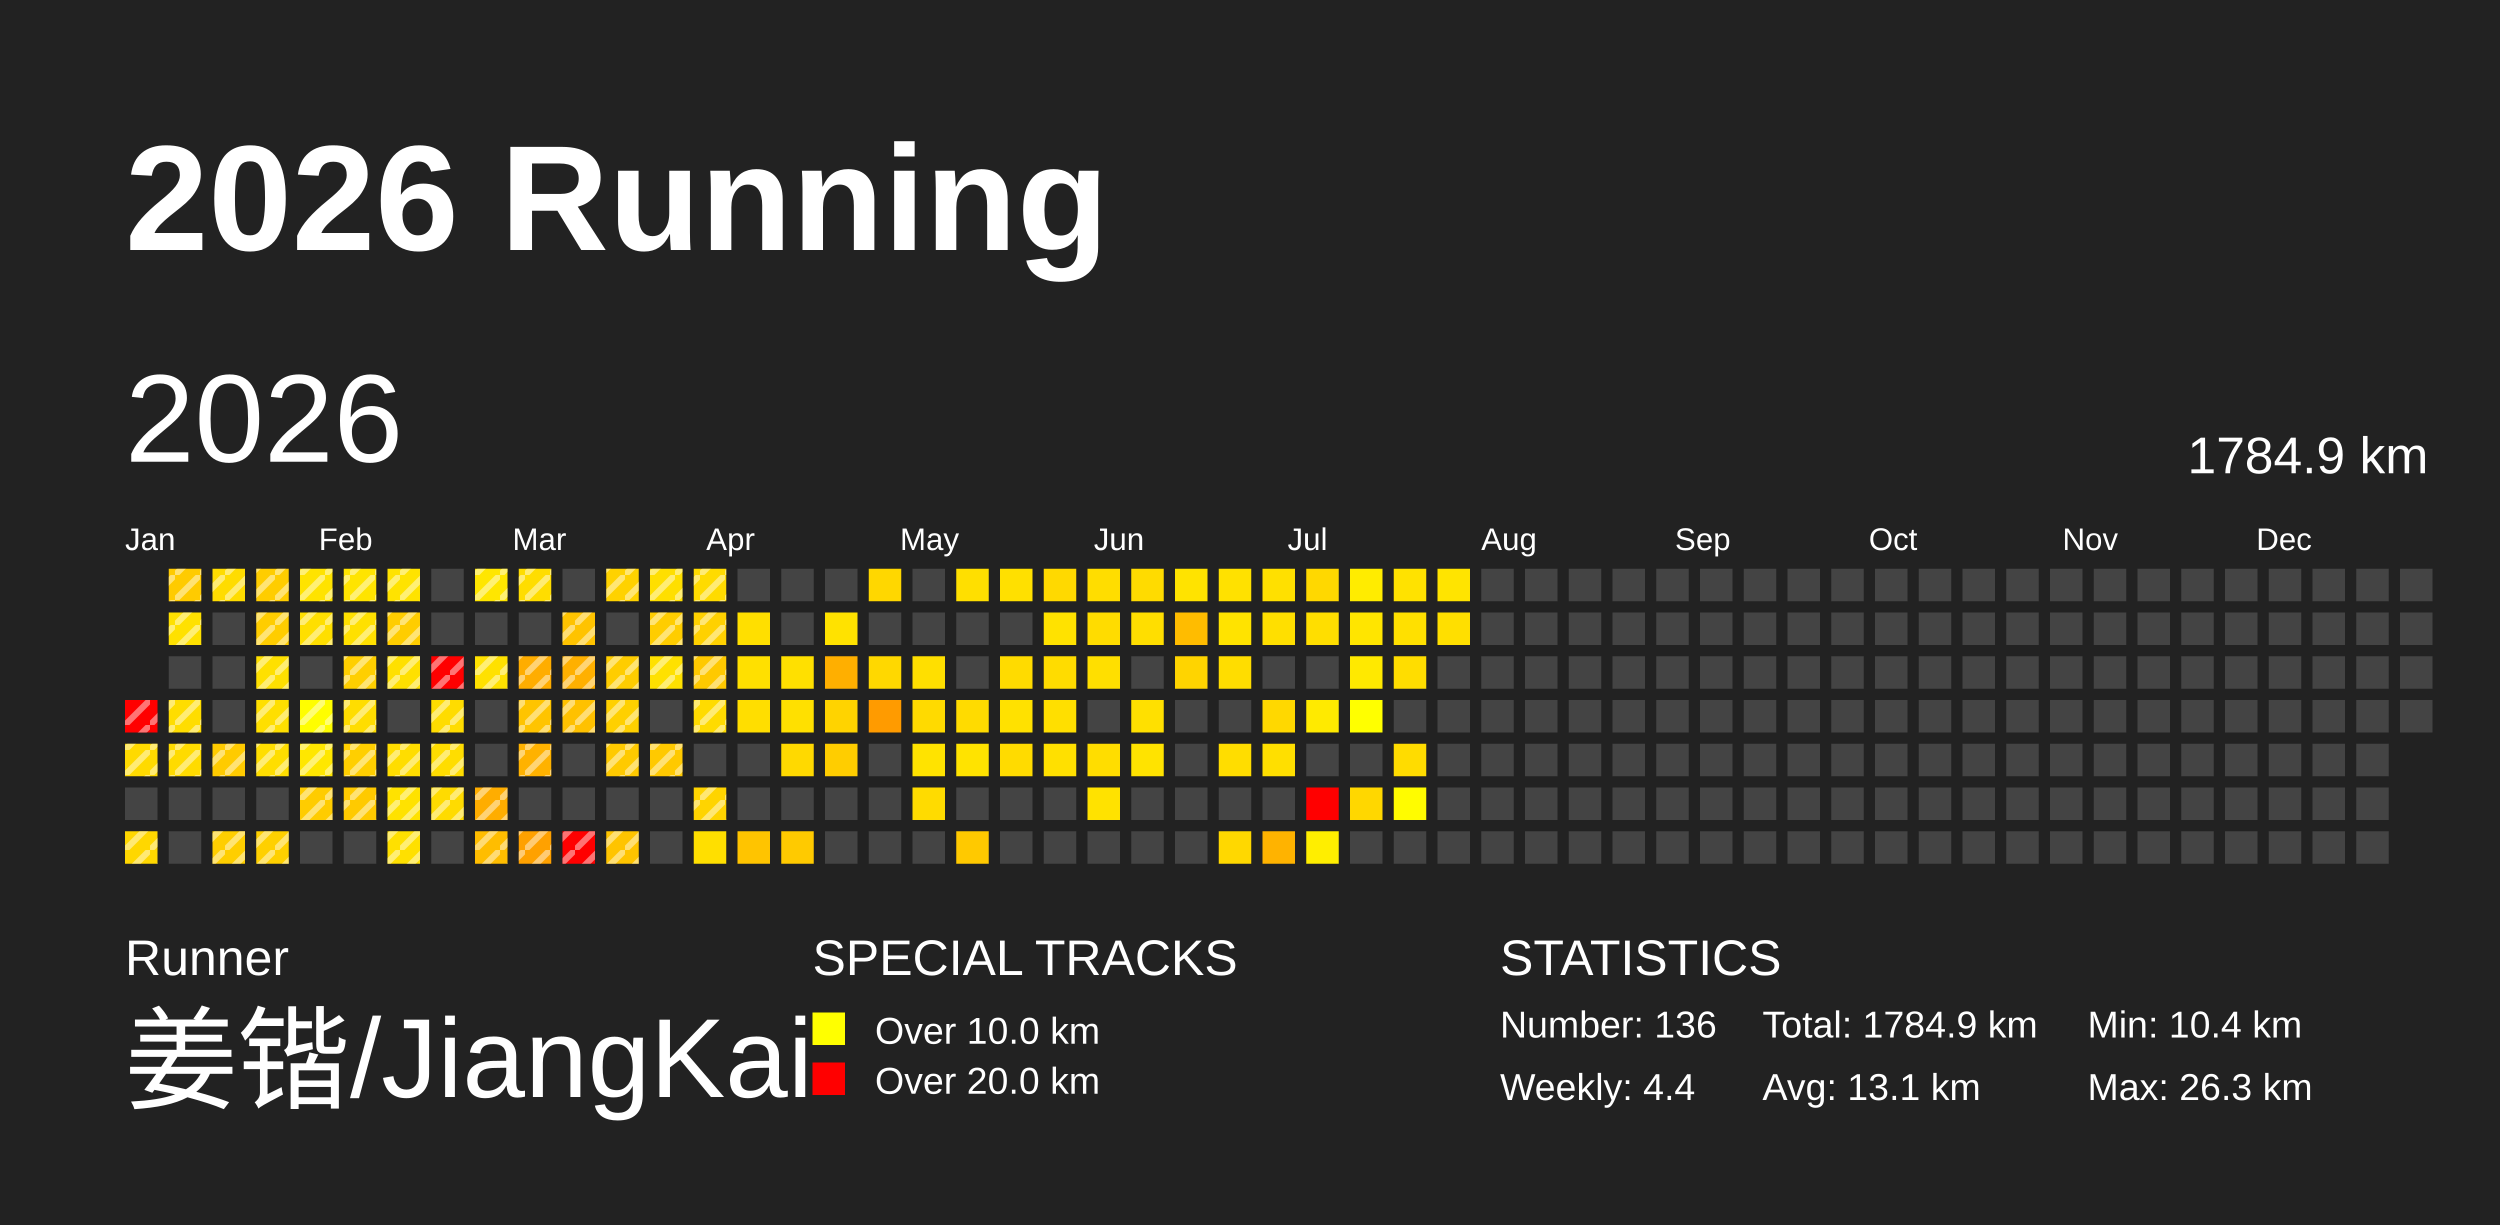
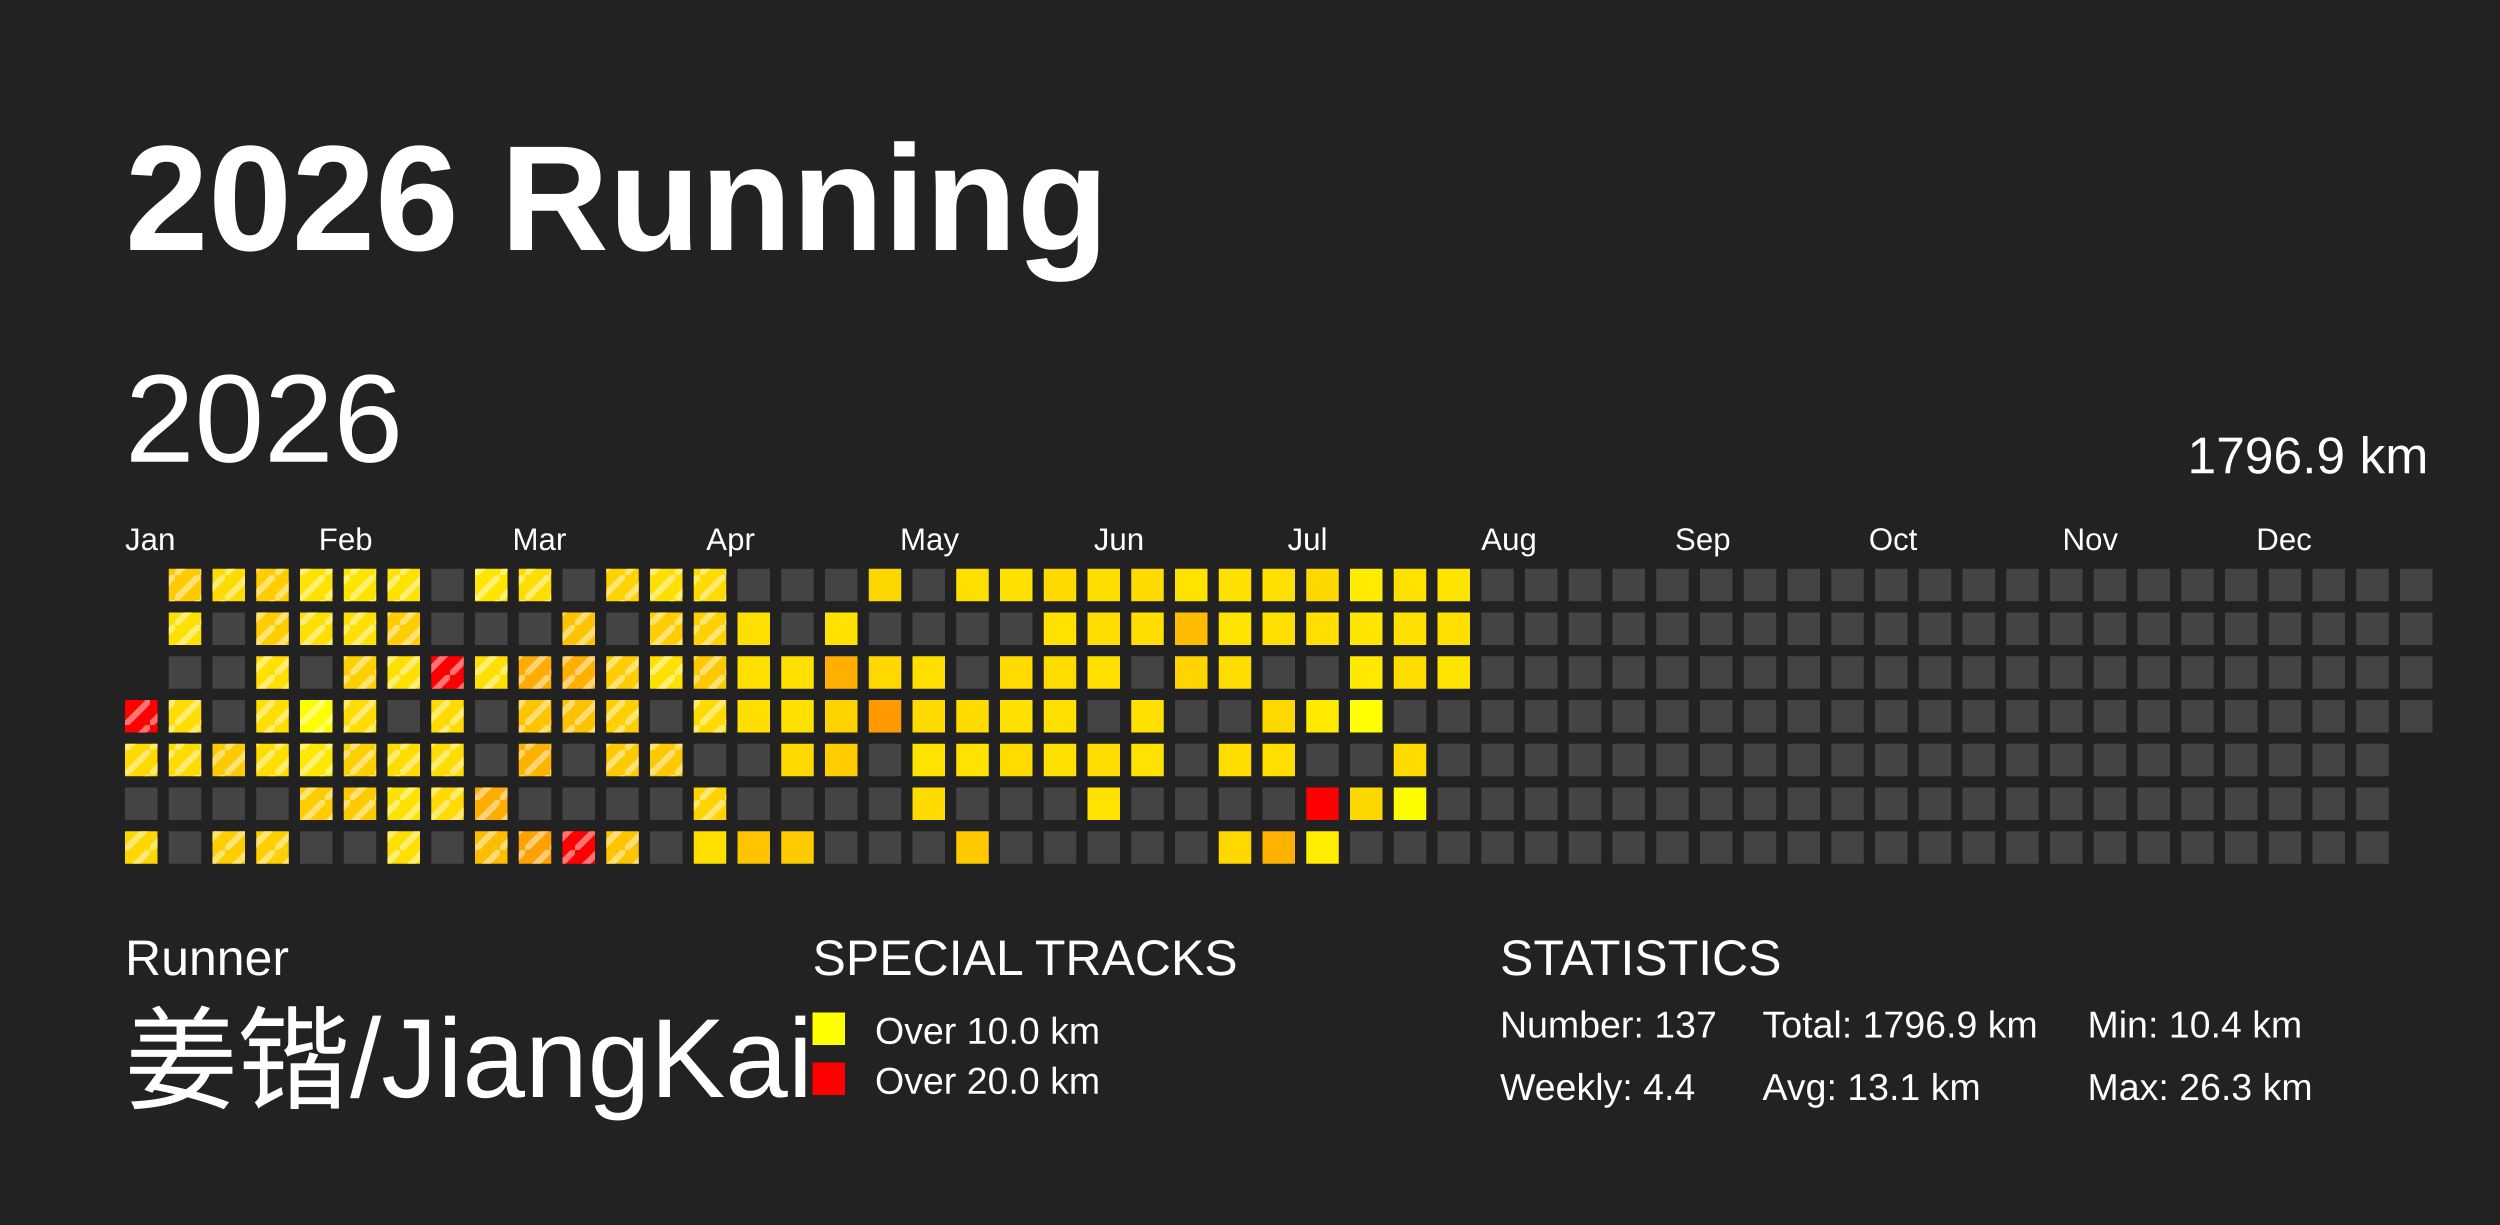
<svg xmlns="http://www.w3.org/2000/svg" baseProfile="full" height="98mm" version="1.1" viewBox="0,0,200,98" width="200mm">
  <defs>
    <pattern height="2" id="indoor-stripe" patternUnits="userSpaceOnUse" width="2">
      <line stroke="white" stroke-opacity="0.45" stroke-width="0.5" x1="0" x2="2" y1="2" y2="0" />
    </pattern>
  </defs>
  <rect fill="#222222" height="98" width="200" x="0" y="0" />
  <text fill="#FFFFFF" style="font-size:12px; font-family:Arial; font-weight:bold;" x="10" y="20">2026 Running</text>
  <text fill="#FFFFFF" style="font-size:4px; font-family:Arial" x="10" y="78">Runner</text>
  <text fill="#FFFFFF" style="font-size:9px; font-family:Arial" x="10" y="88">姜锴/JiangKai</text>
  <text fill="#FFFFFF" style="font-size:4px; font-family:Arial" x="65" y="78">SPECIAL TRACKS</text>
  <rect fill="yellow" height="2.6" width="2.6" x="65" y="81" />
  <text fill="#FFFFFF" style="font-size:3px; font-family:Arial" x="70" y="83.5">Over 10.0 km</text>
  <rect fill="red" height="2.6" width="2.6" x="65" y="85" />
  <text fill="#FFFFFF" style="font-size:3px; font-family:Arial" x="70" y="87.5">Over 20.0 km</text>
  <text fill="#FFFFFF" style="font-size:4px; font-family:Arial" x="120" y="78">STATISTICS</text>
-   <text fill="#FFFFFF" style="font-size:3px; font-family:Arial" x="120" y="83">Number: 136</text>
+   <text fill="#FFFFFF" style="font-size:3px; font-family:Arial" x="120" y="83">Number: 137</text>
  <text fill="#FFFFFF" style="font-size:3px; font-family:Arial" x="120" y="88">Weekly: 4.4</text>
-   <text fill="#FFFFFF" style="font-size:3px; font-family:Arial" x="141" y="83">Total: 1784.9 km</text>
+   <text fill="#FFFFFF" style="font-size:3px; font-family:Arial" x="141" y="83">Total: 1796.9 km</text>
  <text fill="#FFFFFF" style="font-size:3px; font-family:Arial" x="141" y="88">Avg: 13.1 km</text>
  <text fill="#FFFFFF" style="font-size:3px; font-family:Arial" x="167" y="83">Min: 10.4 km</text>
  <text fill="#FFFFFF" style="font-size:3px; font-family:Arial" x="167" y="88">Max: 26.3 km</text>
  <text dominant-baseline="hanging" fill="#FFFFFF" style="font-size:10.0px; font-family:Arial;" x="10" y="30">2026</text>
-   <text dominant-baseline="hanging" fill="#FFFFFF" style="font-size:4.125px; font-family:Arial;" x="175" y="35">1784.9 km</text>
+   <text dominant-baseline="hanging" fill="#FFFFFF" style="font-size:4.125px; font-family:Arial;" x="175" y="35">1796.9 km</text>
  <text fill="#FFFFFF" style="font-size:2.5px; font-family:Arial" x="10.0" y="44">Jan</text>
  <text fill="#FFFFFF" style="font-size:2.5px; font-family:Arial" x="25.5" y="44">Feb</text>
  <text fill="#FFFFFF" style="font-size:2.5px; font-family:Arial" x="41.0" y="44">Mar</text>
  <text fill="#FFFFFF" style="font-size:2.5px; font-family:Arial" x="56.5" y="44">Apr</text>
  <text fill="#FFFFFF" style="font-size:2.5px; font-family:Arial" x="72.0" y="44">May</text>
  <text fill="#FFFFFF" style="font-size:2.5px; font-family:Arial" x="87.5" y="44">Jun</text>
  <text fill="#FFFFFF" style="font-size:2.5px; font-family:Arial" x="103.0" y="44">Jul</text>
  <text fill="#FFFFFF" style="font-size:2.5px; font-family:Arial" x="118.5" y="44">Aug</text>
  <text fill="#FFFFFF" style="font-size:2.5px; font-family:Arial" x="134.0" y="44">Sep</text>
  <text fill="#FFFFFF" style="font-size:2.5px; font-family:Arial" x="149.5" y="44">Oct</text>
  <text fill="#FFFFFF" style="font-size:2.5px; font-family:Arial" x="165.0" y="44">Nov</text>
  <text fill="#FFFFFF" style="font-size:2.5px; font-family:Arial" x="180.5" y="44">Dec</text>
  <rect fill="red" height="2.6" width="2.6" x="10.0" y="56.0" />
  <rect fill="url(#indoor-stripe)" height="2.6" style="pointer-events: none;" width="2.6" x="10.0" y="56.0" />
  <rect fill="#ffda00" height="2.6" width="2.6" x="10.0" y="59.5" />
  <rect fill="url(#indoor-stripe)" height="2.6" style="pointer-events: none;" width="2.6" x="10.0" y="59.5" />
  <rect fill="#444444" height="2.6" width="2.6" x="10.0" y="63.0" />
  <rect fill="#ffd700" height="2.6" width="2.6" x="10.0" y="66.5" />
  <rect fill="url(#indoor-stripe)" height="2.6" style="pointer-events: none;" width="2.6" x="10.0" y="66.5" />
  <rect fill="#ffcb00" height="2.6" width="2.6" x="13.5" y="45.5" />
  <rect fill="url(#indoor-stripe)" height="2.6" style="pointer-events: none;" width="2.6" x="13.5" y="45.5" />
  <rect fill="#ffe100" height="2.6" width="2.6" x="13.5" y="49.0" />
  <rect fill="url(#indoor-stripe)" height="2.6" style="pointer-events: none;" width="2.6" x="13.5" y="49.0" />
  <rect fill="#444444" height="2.6" width="2.6" x="13.5" y="52.5" />
  <rect fill="#ffdd00" height="2.6" width="2.6" x="13.5" y="56.0" />
  <rect fill="url(#indoor-stripe)" height="2.6" style="pointer-events: none;" width="2.6" x="13.5" y="56.0" />
  <rect fill="#ffdb00" height="2.6" width="2.6" x="13.5" y="59.5" />
  <rect fill="url(#indoor-stripe)" height="2.6" style="pointer-events: none;" width="2.6" x="13.5" y="59.5" />
  <rect fill="#444444" height="2.6" width="2.6" x="13.5" y="63.0" />
  <rect fill="#444444" height="2.6" width="2.6" x="13.5" y="66.5" />
  <rect fill="#ffdc00" height="2.6" width="2.6" x="17.0" y="45.5" />
  <rect fill="url(#indoor-stripe)" height="2.6" style="pointer-events: none;" width="2.6" x="17.0" y="45.5" />
  <rect fill="#444444" height="2.6" width="2.6" x="17.0" y="49.0" />
  <rect fill="#444444" height="2.6" width="2.6" x="17.0" y="52.5" />
  <rect fill="#444444" height="2.6" width="2.6" x="17.0" y="56.0" />
  <rect fill="#ffcb00" height="2.6" width="2.6" x="17.0" y="59.5" />
  <rect fill="url(#indoor-stripe)" height="2.6" style="pointer-events: none;" width="2.6" x="17.0" y="59.5" />
  <rect fill="#444444" height="2.6" width="2.6" x="17.0" y="63.0" />
  <rect fill="#ffce00" height="2.6" width="2.6" x="17.0" y="66.5" />
  <rect fill="url(#indoor-stripe)" height="2.6" style="pointer-events: none;" width="2.6" x="17.0" y="66.5" />
  <rect fill="#ffcd00" height="2.6" width="2.6" x="20.5" y="45.5" />
  <rect fill="url(#indoor-stripe)" height="2.6" style="pointer-events: none;" width="2.6" x="20.5" y="45.5" />
  <rect fill="#ffcd00" height="2.6" width="2.6" x="20.5" y="49.0" />
  <rect fill="url(#indoor-stripe)" height="2.6" style="pointer-events: none;" width="2.6" x="20.5" y="49.0" />
  <rect fill="#ffe000" height="2.6" width="2.6" x="20.5" y="52.5" />
  <rect fill="url(#indoor-stripe)" height="2.6" style="pointer-events: none;" width="2.6" x="20.5" y="52.5" />
  <rect fill="#ffdf00" height="2.6" width="2.6" x="20.5" y="56.0" />
  <rect fill="url(#indoor-stripe)" height="2.6" style="pointer-events: none;" width="2.6" x="20.5" y="56.0" />
  <rect fill="#ffde00" height="2.6" width="2.6" x="20.5" y="59.5" />
  <rect fill="url(#indoor-stripe)" height="2.6" style="pointer-events: none;" width="2.6" x="20.5" y="59.5" />
  <rect fill="#444444" height="2.6" width="2.6" x="20.5" y="63.0" />
  <rect fill="#ffd000" height="2.6" width="2.6" x="20.5" y="66.5" />
  <rect fill="url(#indoor-stripe)" height="2.6" style="pointer-events: none;" width="2.6" x="20.5" y="66.5" />
  <rect fill="#ffe300" height="2.6" width="2.6" x="24.0" y="45.5" />
  <rect fill="url(#indoor-stripe)" height="2.6" style="pointer-events: none;" width="2.6" x="24.0" y="45.5" />
  <rect fill="#ffdf00" height="2.6" width="2.6" x="24.0" y="49.0" />
  <rect fill="url(#indoor-stripe)" height="2.6" style="pointer-events: none;" width="2.6" x="24.0" y="49.0" />
  <rect fill="#444444" height="2.6" width="2.6" x="24.0" y="52.5" />
  <rect fill="#fffe00" height="2.6" width="2.6" x="24.0" y="56.0" />
  <rect fill="url(#indoor-stripe)" height="2.6" style="pointer-events: none;" width="2.6" x="24.0" y="56.0" />
  <rect fill="#ffe700" height="2.6" width="2.6" x="24.0" y="59.5" />
  <rect fill="url(#indoor-stripe)" height="2.6" style="pointer-events: none;" width="2.6" x="24.0" y="59.5" />
  <rect fill="#ffcc00" height="2.6" width="2.6" x="24.0" y="63.0" />
  <rect fill="url(#indoor-stripe)" height="2.6" style="pointer-events: none;" width="2.6" x="24.0" y="63.0" />
  <rect fill="#444444" height="2.6" width="2.6" x="24.0" y="66.5" />
  <rect fill="#ffe400" height="2.6" width="2.6" x="27.5" y="45.5" />
  <rect fill="url(#indoor-stripe)" height="2.6" style="pointer-events: none;" width="2.6" x="27.5" y="45.5" />
  <rect fill="#ffe000" height="2.6" width="2.6" x="27.5" y="49.0" />
  <rect fill="url(#indoor-stripe)" height="2.6" style="pointer-events: none;" width="2.6" x="27.5" y="49.0" />
  <rect fill="#ffcf00" height="2.6" width="2.6" x="27.5" y="52.5" />
  <rect fill="url(#indoor-stripe)" height="2.6" style="pointer-events: none;" width="2.6" x="27.5" y="52.5" />
  <rect fill="#ffdd00" height="2.6" width="2.6" x="27.5" y="56.0" />
  <rect fill="url(#indoor-stripe)" height="2.6" style="pointer-events: none;" width="2.6" x="27.5" y="56.0" />
  <rect fill="#ffcf00" height="2.6" width="2.6" x="27.5" y="59.5" />
  <rect fill="url(#indoor-stripe)" height="2.6" style="pointer-events: none;" width="2.6" x="27.5" y="59.5" />
  <rect fill="#ffca00" height="2.6" width="2.6" x="27.5" y="63.0" />
  <rect fill="url(#indoor-stripe)" height="2.6" style="pointer-events: none;" width="2.6" x="27.5" y="63.0" />
  <rect fill="#444444" height="2.6" width="2.6" x="27.5" y="66.5" />
  <rect fill="#ffe300" height="2.6" width="2.6" x="31.0" y="45.5" />
  <rect fill="url(#indoor-stripe)" height="2.6" style="pointer-events: none;" width="2.6" x="31.0" y="45.5" />
  <rect fill="#ffcd00" height="2.6" width="2.6" x="31.0" y="49.0" />
  <rect fill="url(#indoor-stripe)" height="2.6" style="pointer-events: none;" width="2.6" x="31.0" y="49.0" />
  <rect fill="#ffe000" height="2.6" width="2.6" x="31.0" y="52.5" />
  <rect fill="url(#indoor-stripe)" height="2.6" style="pointer-events: none;" width="2.6" x="31.0" y="52.5" />
  <rect fill="#444444" height="2.6" width="2.6" x="31.0" y="56.0" />
  <rect fill="#ffdd00" height="2.6" width="2.6" x="31.0" y="59.5" />
  <rect fill="url(#indoor-stripe)" height="2.6" style="pointer-events: none;" width="2.6" x="31.0" y="59.5" />
  <rect fill="#ffe200" height="2.6" width="2.6" x="31.0" y="63.0" />
  <rect fill="url(#indoor-stripe)" height="2.6" style="pointer-events: none;" width="2.6" x="31.0" y="63.0" />
  <rect fill="#ffe000" height="2.6" width="2.6" x="31.0" y="66.5" />
  <rect fill="url(#indoor-stripe)" height="2.6" style="pointer-events: none;" width="2.6" x="31.0" y="66.5" />
  <rect fill="#444444" height="2.6" width="2.6" x="34.5" y="45.5" />
  <rect fill="#444444" height="2.6" width="2.6" x="34.5" y="49.0" />
  <rect fill="red" height="2.6" width="2.6" x="34.5" y="52.5" />
  <rect fill="url(#indoor-stripe)" height="2.6" style="pointer-events: none;" width="2.6" x="34.5" y="52.5" />
  <rect fill="#ffdc00" height="2.6" width="2.6" x="34.5" y="56.0" />
  <rect fill="url(#indoor-stripe)" height="2.6" style="pointer-events: none;" width="2.6" x="34.5" y="56.0" />
  <rect fill="#ffdd00" height="2.6" width="2.6" x="34.5" y="59.5" />
  <rect fill="url(#indoor-stripe)" height="2.6" style="pointer-events: none;" width="2.6" x="34.5" y="59.5" />
  <rect fill="#ffdb00" height="2.6" width="2.6" x="34.5" y="63.0" />
  <rect fill="url(#indoor-stripe)" height="2.6" style="pointer-events: none;" width="2.6" x="34.5" y="63.0" />
  <rect fill="#444444" height="2.6" width="2.6" x="34.5" y="66.5" />
  <rect fill="#ffe600" height="2.6" width="2.6" x="38.0" y="45.5" />
  <rect fill="url(#indoor-stripe)" height="2.6" style="pointer-events: none;" width="2.6" x="38.0" y="45.5" />
  <rect fill="#444444" height="2.6" width="2.6" x="38.0" y="49.0" />
  <rect fill="#ffe100" height="2.6" width="2.6" x="38.0" y="52.5" />
  <rect fill="url(#indoor-stripe)" height="2.6" style="pointer-events: none;" width="2.6" x="38.0" y="52.5" />
  <rect fill="#444444" height="2.6" width="2.6" x="38.0" y="56.0" />
  <rect fill="#444444" height="2.6" width="2.6" x="38.0" y="59.5" />
  <rect fill="#ffad00" height="2.6" width="2.6" x="38.0" y="63.0" />
  <rect fill="url(#indoor-stripe)" height="2.6" style="pointer-events: none;" width="2.6" x="38.0" y="63.0" />
  <rect fill="#ffbd00" height="2.6" width="2.6" x="38.0" y="66.5" />
  <rect fill="url(#indoor-stripe)" height="2.6" style="pointer-events: none;" width="2.6" x="38.0" y="66.5" />
  <rect fill="#ffdd00" height="2.6" width="2.6" x="41.5" y="45.5" />
  <rect fill="url(#indoor-stripe)" height="2.6" style="pointer-events: none;" width="2.6" x="41.5" y="45.5" />
  <rect fill="#444444" height="2.6" width="2.6" x="41.5" y="49.0" />
  <rect fill="#ffad00" height="2.6" width="2.6" x="41.5" y="52.5" />
  <rect fill="url(#indoor-stripe)" height="2.6" style="pointer-events: none;" width="2.6" x="41.5" y="52.5" />
  <rect fill="#ffc400" height="2.6" width="2.6" x="41.5" y="56.0" />
  <rect fill="url(#indoor-stripe)" height="2.6" style="pointer-events: none;" width="2.6" x="41.5" y="56.0" />
  <rect fill="#ffb200" height="2.6" width="2.6" x="41.5" y="59.5" />
  <rect fill="url(#indoor-stripe)" height="2.6" style="pointer-events: none;" width="2.6" x="41.5" y="59.5" />
  <rect fill="#444444" height="2.6" width="2.6" x="41.5" y="63.0" />
  <rect fill="#ffa100" height="2.6" width="2.6" x="41.5" y="66.5" />
  <rect fill="url(#indoor-stripe)" height="2.6" style="pointer-events: none;" width="2.6" x="41.5" y="66.5" />
  <rect fill="#444444" height="2.6" width="2.6" x="45.0" y="45.5" />
  <rect fill="#ffc300" height="2.6" width="2.6" x="45.0" y="49.0" />
  <rect fill="url(#indoor-stripe)" height="2.6" style="pointer-events: none;" width="2.6" x="45.0" y="49.0" />
  <rect fill="#ffb000" height="2.6" width="2.6" x="45.0" y="52.5" />
  <rect fill="url(#indoor-stripe)" height="2.6" style="pointer-events: none;" width="2.6" x="45.0" y="52.5" />
  <rect fill="#ffc100" height="2.6" width="2.6" x="45.0" y="56.0" />
  <rect fill="url(#indoor-stripe)" height="2.6" style="pointer-events: none;" width="2.6" x="45.0" y="56.0" />
  <rect fill="#444444" height="2.6" width="2.6" x="45.0" y="59.5" />
  <rect fill="#444444" height="2.6" width="2.6" x="45.0" y="63.0" />
  <rect fill="red" height="2.6" width="2.6" x="45.0" y="66.5" />
  <rect fill="url(#indoor-stripe)" height="2.6" style="pointer-events: none;" width="2.6" x="45.0" y="66.5" />
  <rect fill="#ffd200" height="2.6" width="2.6" x="48.5" y="45.5" />
  <rect fill="url(#indoor-stripe)" height="2.6" style="pointer-events: none;" width="2.6" x="48.5" y="45.5" />
  <rect fill="#444444" height="2.6" width="2.6" x="48.5" y="49.0" />
  <rect fill="#ffcd00" height="2.6" width="2.6" x="48.5" y="52.5" />
  <rect fill="url(#indoor-stripe)" height="2.6" style="pointer-events: none;" width="2.6" x="48.5" y="52.5" />
  <rect fill="#ffd000" height="2.6" width="2.6" x="48.5" y="56.0" />
  <rect fill="url(#indoor-stripe)" height="2.6" style="pointer-events: none;" width="2.6" x="48.5" y="56.0" />
  <rect fill="#ffca00" height="2.6" width="2.6" x="48.5" y="59.5" />
  <rect fill="url(#indoor-stripe)" height="2.6" style="pointer-events: none;" width="2.6" x="48.5" y="59.5" />
  <rect fill="#444444" height="2.6" width="2.6" x="48.5" y="63.0" />
  <rect fill="#ffc400" height="2.6" width="2.6" x="48.5" y="66.5" />
  <rect fill="url(#indoor-stripe)" height="2.6" style="pointer-events: none;" width="2.6" x="48.5" y="66.5" />
  <rect fill="#ffdf00" height="2.6" width="2.6" x="52.0" y="45.5" />
  <rect fill="url(#indoor-stripe)" height="2.6" style="pointer-events: none;" width="2.6" x="52.0" y="45.5" />
  <rect fill="#ffcd00" height="2.6" width="2.6" x="52.0" y="49.0" />
  <rect fill="url(#indoor-stripe)" height="2.6" style="pointer-events: none;" width="2.6" x="52.0" y="49.0" />
  <rect fill="#ffe100" height="2.6" width="2.6" x="52.0" y="52.5" />
  <rect fill="url(#indoor-stripe)" height="2.6" style="pointer-events: none;" width="2.6" x="52.0" y="52.5" />
  <rect fill="#444444" height="2.6" width="2.6" x="52.0" y="56.0" />
  <rect fill="#ffc900" height="2.6" width="2.6" x="52.0" y="59.5" />
  <rect fill="url(#indoor-stripe)" height="2.6" style="pointer-events: none;" width="2.6" x="52.0" y="59.5" />
  <rect fill="#444444" height="2.6" width="2.6" x="52.0" y="63.0" />
  <rect fill="#444444" height="2.6" width="2.6" x="52.0" y="66.5" />
  <rect fill="#ffdb00" height="2.6" width="2.6" x="55.5" y="45.5" />
  <rect fill="url(#indoor-stripe)" height="2.6" style="pointer-events: none;" width="2.6" x="55.5" y="45.5" />
  <rect fill="#ffd100" height="2.6" width="2.6" x="55.5" y="49.0" />
  <rect fill="url(#indoor-stripe)" height="2.6" style="pointer-events: none;" width="2.6" x="55.5" y="49.0" />
  <rect fill="#ffc900" height="2.6" width="2.6" x="55.5" y="52.5" />
  <rect fill="url(#indoor-stripe)" height="2.6" style="pointer-events: none;" width="2.6" x="55.5" y="52.5" />
  <rect fill="#ffdb00" height="2.6" width="2.6" x="55.5" y="56.0" />
  <rect fill="url(#indoor-stripe)" height="2.6" style="pointer-events: none;" width="2.6" x="55.5" y="56.0" />
  <rect fill="#444444" height="2.6" width="2.6" x="55.5" y="59.5" />
  <rect fill="#ffd400" height="2.6" width="2.6" x="55.5" y="63.0" />
  <rect fill="url(#indoor-stripe)" height="2.6" style="pointer-events: none;" width="2.6" x="55.5" y="63.0" />
  <rect fill="#ffdf00" height="2.6" width="2.6" x="55.5" y="66.5" />
  <rect fill="#444444" height="2.6" width="2.6" x="59.0" y="45.5" />
  <rect fill="#ffdf00" height="2.6" width="2.6" x="59.0" y="49.0" />
  <rect fill="#ffe000" height="2.6" width="2.6" x="59.0" y="52.5" />
  <rect fill="#ffde00" height="2.6" width="2.6" x="59.0" y="56.0" />
  <rect fill="#444444" height="2.6" width="2.6" x="59.0" y="59.5" />
  <rect fill="#444444" height="2.6" width="2.6" x="59.0" y="63.0" />
  <rect fill="#ffc400" height="2.6" width="2.6" x="59.0" y="66.5" />
  <rect fill="#444444" height="2.6" width="2.6" x="62.5" y="45.5" />
  <rect fill="#444444" height="2.6" width="2.6" x="62.5" y="49.0" />
  <rect fill="#ffe000" height="2.6" width="2.6" x="62.5" y="52.5" />
  <rect fill="#ffe000" height="2.6" width="2.6" x="62.5" y="56.0" />
  <rect fill="#ffd900" height="2.6" width="2.6" x="62.5" y="59.5" />
  <rect fill="#444444" height="2.6" width="2.6" x="62.5" y="63.0" />
  <rect fill="#ffca00" height="2.6" width="2.6" x="62.5" y="66.5" />
  <rect fill="#444444" height="2.6" width="2.6" x="66.0" y="45.5" />
  <rect fill="#ffe200" height="2.6" width="2.6" x="66.0" y="49.0" />
  <rect fill="#ffaf00" height="2.6" width="2.6" x="66.0" y="52.5" />
  <rect fill="#ffd300" height="2.6" width="2.6" x="66.0" y="56.0" />
  <rect fill="#ffcd00" height="2.6" width="2.6" x="66.0" y="59.5" />
  <rect fill="#444444" height="2.6" width="2.6" x="66.0" y="63.0" />
  <rect fill="#444444" height="2.6" width="2.6" x="66.0" y="66.5" />
  <rect fill="#ffd700" height="2.6" width="2.6" x="69.5" y="45.5" />
  <rect fill="#444444" height="2.6" width="2.6" x="69.5" y="49.0" />
  <rect fill="#ffd800" height="2.6" width="2.6" x="69.5" y="52.5" />
  <rect fill="#ff9b00" height="2.6" width="2.6" x="69.5" y="56.0" />
  <rect fill="#444444" height="2.6" width="2.6" x="69.5" y="59.5" />
  <rect fill="#444444" height="2.6" width="2.6" x="69.5" y="63.0" />
  <rect fill="#444444" height="2.6" width="2.6" x="69.5" y="66.5" />
  <rect fill="#444444" height="2.6" width="2.6" x="73.0" y="45.5" />
  <rect fill="#444444" height="2.6" width="2.6" x="73.0" y="49.0" />
  <rect fill="#ffdf00" height="2.6" width="2.6" x="73.0" y="52.5" />
  <rect fill="#ffda00" height="2.6" width="2.6" x="73.0" y="56.0" />
  <rect fill="#ffe300" height="2.6" width="2.6" x="73.0" y="59.5" />
  <rect fill="#ffdb00" height="2.6" width="2.6" x="73.0" y="63.0" />
  <rect fill="#444444" height="2.6" width="2.6" x="73.0" y="66.5" />
  <rect fill="#ffdf00" height="2.6" width="2.6" x="76.5" y="45.5" />
  <rect fill="#444444" height="2.6" width="2.6" x="76.5" y="49.0" />
  <rect fill="#444444" height="2.6" width="2.6" x="76.5" y="52.5" />
  <rect fill="#ffdb00" height="2.6" width="2.6" x="76.5" y="56.0" />
  <rect fill="#ffe300" height="2.6" width="2.6" x="76.5" y="59.5" />
  <rect fill="#444444" height="2.6" width="2.6" x="76.5" y="63.0" />
  <rect fill="#ffc900" height="2.6" width="2.6" x="76.5" y="66.5" />
  <rect fill="#ffe000" height="2.6" width="2.6" x="80.0" y="45.5" />
  <rect fill="#444444" height="2.6" width="2.6" x="80.0" y="49.0" />
  <rect fill="#ffdb00" height="2.6" width="2.6" x="80.0" y="52.5" />
  <rect fill="#ffe100" height="2.6" width="2.6" x="80.0" y="56.0" />
  <rect fill="#ffdb00" height="2.6" width="2.6" x="80.0" y="59.5" />
  <rect fill="#444444" height="2.6" width="2.6" x="80.0" y="63.0" />
  <rect fill="#444444" height="2.6" width="2.6" x="80.0" y="66.5" />
  <rect fill="#ffd900" height="2.6" width="2.6" x="83.5" y="45.5" />
  <rect fill="#ffe200" height="2.6" width="2.6" x="83.5" y="49.0" />
  <rect fill="#ffdc00" height="2.6" width="2.6" x="83.5" y="52.5" />
  <rect fill="#ffdf00" height="2.6" width="2.6" x="83.5" y="56.0" />
  <rect fill="#ffe000" height="2.6" width="2.6" x="83.5" y="59.5" />
  <rect fill="#444444" height="2.6" width="2.6" x="83.5" y="63.0" />
  <rect fill="#444444" height="2.6" width="2.6" x="83.5" y="66.5" />
  <rect fill="#ffdd00" height="2.6" width="2.6" x="87.0" y="45.5" />
  <rect fill="#ffdc00" height="2.6" width="2.6" x="87.0" y="49.0" />
  <rect fill="#ffdf00" height="2.6" width="2.6" x="87.0" y="52.5" />
  <rect fill="#444444" height="2.6" width="2.6" x="87.0" y="56.0" />
  <rect fill="#ffdd00" height="2.6" width="2.6" x="87.0" y="59.5" />
  <rect fill="#ffe200" height="2.6" width="2.6" x="87.0" y="63.0" />
  <rect fill="#444444" height="2.6" width="2.6" x="87.0" y="66.5" />
  <rect fill="#ffdb00" height="2.6" width="2.6" x="90.5" y="45.5" />
  <rect fill="#ffde00" height="2.6" width="2.6" x="90.5" y="49.0" />
  <rect fill="#444444" height="2.6" width="2.6" x="90.5" y="52.5" />
  <rect fill="#ffe000" height="2.6" width="2.6" x="90.5" y="56.0" />
  <rect fill="#ffe300" height="2.6" width="2.6" x="90.5" y="59.5" />
  <rect fill="#444444" height="2.6" width="2.6" x="90.5" y="63.0" />
  <rect fill="#444444" height="2.6" width="2.6" x="90.5" y="66.5" />
  <rect fill="#ffe300" height="2.6" width="2.6" x="94.0" y="45.5" />
  <rect fill="#ffbc00" height="2.6" width="2.6" x="94.0" y="49.0" />
  <rect fill="#ffd400" height="2.6" width="2.6" x="94.0" y="52.5" />
  <rect fill="#444444" height="2.6" width="2.6" x="94.0" y="56.0" />
  <rect fill="#444444" height="2.6" width="2.6" x="94.0" y="59.5" />
  <rect fill="#444444" height="2.6" width="2.6" x="94.0" y="63.0" />
  <rect fill="#444444" height="2.6" width="2.6" x="94.0" y="66.5" />
  <rect fill="#ffe100" height="2.6" width="2.6" x="97.5" y="45.5" />
  <rect fill="#ffe300" height="2.6" width="2.6" x="97.5" y="49.0" />
  <rect fill="#ffdd00" height="2.6" width="2.6" x="97.5" y="52.5" />
  <rect fill="#444444" height="2.6" width="2.6" x="97.5" y="56.0" />
  <rect fill="#ffdd00" height="2.6" width="2.6" x="97.5" y="59.5" />
  <rect fill="#444444" height="2.6" width="2.6" x="97.5" y="63.0" />
  <rect fill="#ffd800" height="2.6" width="2.6" x="97.5" y="66.5" />
  <rect fill="#ffe000" height="2.6" width="2.6" x="101.0" y="45.5" />
  <rect fill="#ffdf00" height="2.6" width="2.6" x="101.0" y="49.0" />
  <rect fill="#444444" height="2.6" width="2.6" x="101.0" y="52.5" />
  <rect fill="#ffd800" height="2.6" width="2.6" x="101.0" y="56.0" />
  <rect fill="#ffdf00" height="2.6" width="2.6" x="101.0" y="59.5" />
  <rect fill="#444444" height="2.6" width="2.6" x="101.0" y="63.0" />
  <rect fill="#ffb300" height="2.6" width="2.6" x="101.0" y="66.5" />
  <rect fill="#ffd800" height="2.6" width="2.6" x="104.5" y="45.5" />
  <rect fill="#ffde00" height="2.6" width="2.6" x="104.5" y="49.0" />
  <rect fill="#444444" height="2.6" width="2.6" x="104.5" y="52.5" />
  <rect fill="#ffea00" height="2.6" width="2.6" x="104.5" y="56.0" />
  <rect fill="#444444" height="2.6" width="2.6" x="104.5" y="59.5" />
  <rect fill="red" height="2.6" width="2.6" x="104.5" y="63.0" />
  <rect fill="#ffee00" height="2.6" width="2.6" x="104.5" y="66.5" />
  <rect fill="#ffec00" height="2.6" width="2.6" x="108.0" y="45.5" />
  <rect fill="#ffe500" height="2.6" width="2.6" x="108.0" y="49.0" />
  <rect fill="#ffe900" height="2.6" width="2.6" x="108.0" y="52.5" />
  <rect fill="#ffff00" height="2.6" width="2.6" x="108.0" y="56.0" />
  <rect fill="#444444" height="2.6" width="2.6" x="108.0" y="59.5" />
  <rect fill="#ffd700" height="2.6" width="2.6" x="108.0" y="63.0" />
  <rect fill="#444444" height="2.6" width="2.6" x="108.0" y="66.5" />
  <rect fill="#ffe200" height="2.6" width="2.6" x="111.5" y="45.5" />
  <rect fill="#ffe000" height="2.6" width="2.6" x="111.5" y="49.0" />
  <rect fill="#ffdd00" height="2.6" width="2.6" x="111.5" y="52.5" />
  <rect fill="#444444" height="2.6" width="2.6" x="111.5" y="56.0" />
  <rect fill="#ffdc00" height="2.6" width="2.6" x="111.5" y="59.5" />
  <rect fill="#fffc00" height="2.6" width="2.6" x="111.5" y="63.0" />
  <rect fill="#444444" height="2.6" width="2.6" x="111.5" y="66.5" />
  <rect fill="#ffe400" height="2.6" width="2.6" x="115.0" y="45.5" />
  <rect fill="#ffdf00" height="2.6" width="2.6" x="115.0" y="49.0" />
-   <rect fill="#444444" height="2.6" width="2.6" x="115.0" y="52.5" />
+   <rect fill="#ffe400" height="2.6" width="2.6" x="115.0" y="52.5" />
  <rect fill="#444444" height="2.6" width="2.6" x="115.0" y="56.0" />
  <rect fill="#444444" height="2.6" width="2.6" x="115.0" y="59.5" />
  <rect fill="#444444" height="2.6" width="2.6" x="115.0" y="63.0" />
  <rect fill="#444444" height="2.6" width="2.6" x="115.0" y="66.5" />
  <rect fill="#444444" height="2.6" width="2.6" x="118.5" y="45.5" />
  <rect fill="#444444" height="2.6" width="2.6" x="118.5" y="49.0" />
  <rect fill="#444444" height="2.6" width="2.6" x="118.5" y="52.5" />
  <rect fill="#444444" height="2.6" width="2.6" x="118.5" y="56.0" />
  <rect fill="#444444" height="2.6" width="2.6" x="118.5" y="59.5" />
  <rect fill="#444444" height="2.6" width="2.6" x="118.5" y="63.0" />
  <rect fill="#444444" height="2.6" width="2.6" x="118.5" y="66.5" />
  <rect fill="#444444" height="2.6" width="2.6" x="122.0" y="45.5" />
  <rect fill="#444444" height="2.6" width="2.6" x="122.0" y="49.0" />
  <rect fill="#444444" height="2.6" width="2.6" x="122.0" y="52.5" />
  <rect fill="#444444" height="2.6" width="2.6" x="122.0" y="56.0" />
  <rect fill="#444444" height="2.6" width="2.6" x="122.0" y="59.5" />
  <rect fill="#444444" height="2.6" width="2.6" x="122.0" y="63.0" />
  <rect fill="#444444" height="2.6" width="2.6" x="122.0" y="66.5" />
  <rect fill="#444444" height="2.6" width="2.6" x="125.5" y="45.5" />
  <rect fill="#444444" height="2.6" width="2.6" x="125.5" y="49.0" />
  <rect fill="#444444" height="2.6" width="2.6" x="125.5" y="52.5" />
  <rect fill="#444444" height="2.6" width="2.6" x="125.5" y="56.0" />
  <rect fill="#444444" height="2.6" width="2.6" x="125.5" y="59.5" />
  <rect fill="#444444" height="2.6" width="2.6" x="125.5" y="63.0" />
  <rect fill="#444444" height="2.6" width="2.6" x="125.5" y="66.5" />
  <rect fill="#444444" height="2.6" width="2.6" x="129.0" y="45.5" />
  <rect fill="#444444" height="2.6" width="2.6" x="129.0" y="49.0" />
  <rect fill="#444444" height="2.6" width="2.6" x="129.0" y="52.5" />
  <rect fill="#444444" height="2.6" width="2.6" x="129.0" y="56.0" />
  <rect fill="#444444" height="2.6" width="2.6" x="129.0" y="59.5" />
  <rect fill="#444444" height="2.6" width="2.6" x="129.0" y="63.0" />
  <rect fill="#444444" height="2.6" width="2.6" x="129.0" y="66.5" />
  <rect fill="#444444" height="2.6" width="2.6" x="132.5" y="45.5" />
  <rect fill="#444444" height="2.6" width="2.6" x="132.5" y="49.0" />
  <rect fill="#444444" height="2.6" width="2.6" x="132.5" y="52.5" />
  <rect fill="#444444" height="2.6" width="2.6" x="132.5" y="56.0" />
  <rect fill="#444444" height="2.6" width="2.6" x="132.5" y="59.5" />
  <rect fill="#444444" height="2.6" width="2.6" x="132.5" y="63.0" />
  <rect fill="#444444" height="2.6" width="2.6" x="132.5" y="66.5" />
  <rect fill="#444444" height="2.6" width="2.6" x="136.0" y="45.5" />
  <rect fill="#444444" height="2.6" width="2.6" x="136.0" y="49.0" />
  <rect fill="#444444" height="2.6" width="2.6" x="136.0" y="52.5" />
  <rect fill="#444444" height="2.6" width="2.6" x="136.0" y="56.0" />
  <rect fill="#444444" height="2.6" width="2.6" x="136.0" y="59.5" />
  <rect fill="#444444" height="2.6" width="2.6" x="136.0" y="63.0" />
  <rect fill="#444444" height="2.6" width="2.6" x="136.0" y="66.5" />
  <rect fill="#444444" height="2.6" width="2.6" x="139.5" y="45.5" />
  <rect fill="#444444" height="2.6" width="2.6" x="139.5" y="49.0" />
  <rect fill="#444444" height="2.6" width="2.6" x="139.5" y="52.5" />
  <rect fill="#444444" height="2.6" width="2.6" x="139.5" y="56.0" />
  <rect fill="#444444" height="2.6" width="2.6" x="139.5" y="59.5" />
  <rect fill="#444444" height="2.6" width="2.6" x="139.5" y="63.0" />
  <rect fill="#444444" height="2.6" width="2.6" x="139.5" y="66.5" />
  <rect fill="#444444" height="2.6" width="2.6" x="143.0" y="45.5" />
  <rect fill="#444444" height="2.6" width="2.6" x="143.0" y="49.0" />
  <rect fill="#444444" height="2.6" width="2.6" x="143.0" y="52.5" />
  <rect fill="#444444" height="2.6" width="2.6" x="143.0" y="56.0" />
  <rect fill="#444444" height="2.6" width="2.6" x="143.0" y="59.5" />
  <rect fill="#444444" height="2.6" width="2.6" x="143.0" y="63.0" />
  <rect fill="#444444" height="2.6" width="2.6" x="143.0" y="66.5" />
  <rect fill="#444444" height="2.6" width="2.6" x="146.5" y="45.5" />
  <rect fill="#444444" height="2.6" width="2.6" x="146.5" y="49.0" />
  <rect fill="#444444" height="2.6" width="2.6" x="146.5" y="52.5" />
  <rect fill="#444444" height="2.6" width="2.6" x="146.5" y="56.0" />
  <rect fill="#444444" height="2.6" width="2.6" x="146.5" y="59.5" />
  <rect fill="#444444" height="2.6" width="2.6" x="146.5" y="63.0" />
  <rect fill="#444444" height="2.6" width="2.6" x="146.5" y="66.5" />
  <rect fill="#444444" height="2.6" width="2.6" x="150.0" y="45.5" />
  <rect fill="#444444" height="2.6" width="2.6" x="150.0" y="49.0" />
  <rect fill="#444444" height="2.6" width="2.6" x="150.0" y="52.5" />
  <rect fill="#444444" height="2.6" width="2.6" x="150.0" y="56.0" />
  <rect fill="#444444" height="2.6" width="2.6" x="150.0" y="59.5" />
  <rect fill="#444444" height="2.6" width="2.6" x="150.0" y="63.0" />
  <rect fill="#444444" height="2.6" width="2.6" x="150.0" y="66.5" />
  <rect fill="#444444" height="2.6" width="2.6" x="153.5" y="45.5" />
  <rect fill="#444444" height="2.6" width="2.6" x="153.5" y="49.0" />
  <rect fill="#444444" height="2.6" width="2.6" x="153.5" y="52.5" />
  <rect fill="#444444" height="2.6" width="2.6" x="153.5" y="56.0" />
  <rect fill="#444444" height="2.6" width="2.6" x="153.5" y="59.5" />
  <rect fill="#444444" height="2.6" width="2.6" x="153.5" y="63.0" />
  <rect fill="#444444" height="2.6" width="2.6" x="153.5" y="66.5" />
  <rect fill="#444444" height="2.6" width="2.6" x="157.0" y="45.5" />
  <rect fill="#444444" height="2.6" width="2.6" x="157.0" y="49.0" />
  <rect fill="#444444" height="2.6" width="2.6" x="157.0" y="52.5" />
  <rect fill="#444444" height="2.6" width="2.6" x="157.0" y="56.0" />
  <rect fill="#444444" height="2.6" width="2.6" x="157.0" y="59.5" />
  <rect fill="#444444" height="2.6" width="2.6" x="157.0" y="63.0" />
  <rect fill="#444444" height="2.6" width="2.6" x="157.0" y="66.5" />
  <rect fill="#444444" height="2.6" width="2.6" x="160.5" y="45.5" />
  <rect fill="#444444" height="2.6" width="2.6" x="160.5" y="49.0" />
  <rect fill="#444444" height="2.6" width="2.6" x="160.5" y="52.5" />
  <rect fill="#444444" height="2.6" width="2.6" x="160.5" y="56.0" />
  <rect fill="#444444" height="2.6" width="2.6" x="160.5" y="59.5" />
  <rect fill="#444444" height="2.6" width="2.6" x="160.5" y="63.0" />
  <rect fill="#444444" height="2.6" width="2.6" x="160.5" y="66.5" />
  <rect fill="#444444" height="2.6" width="2.6" x="164.0" y="45.5" />
  <rect fill="#444444" height="2.6" width="2.6" x="164.0" y="49.0" />
  <rect fill="#444444" height="2.6" width="2.6" x="164.0" y="52.5" />
  <rect fill="#444444" height="2.6" width="2.6" x="164.0" y="56.0" />
  <rect fill="#444444" height="2.6" width="2.6" x="164.0" y="59.5" />
  <rect fill="#444444" height="2.6" width="2.6" x="164.0" y="63.0" />
  <rect fill="#444444" height="2.6" width="2.6" x="164.0" y="66.5" />
  <rect fill="#444444" height="2.6" width="2.6" x="167.5" y="45.5" />
  <rect fill="#444444" height="2.6" width="2.6" x="167.5" y="49.0" />
  <rect fill="#444444" height="2.6" width="2.6" x="167.5" y="52.5" />
  <rect fill="#444444" height="2.6" width="2.6" x="167.5" y="56.0" />
  <rect fill="#444444" height="2.6" width="2.6" x="167.5" y="59.5" />
  <rect fill="#444444" height="2.6" width="2.6" x="167.5" y="63.0" />
  <rect fill="#444444" height="2.6" width="2.6" x="167.5" y="66.5" />
  <rect fill="#444444" height="2.6" width="2.6" x="171.0" y="45.5" />
  <rect fill="#444444" height="2.6" width="2.6" x="171.0" y="49.0" />
  <rect fill="#444444" height="2.6" width="2.6" x="171.0" y="52.5" />
  <rect fill="#444444" height="2.6" width="2.6" x="171.0" y="56.0" />
  <rect fill="#444444" height="2.6" width="2.6" x="171.0" y="59.5" />
  <rect fill="#444444" height="2.6" width="2.6" x="171.0" y="63.0" />
  <rect fill="#444444" height="2.6" width="2.6" x="171.0" y="66.5" />
  <rect fill="#444444" height="2.6" width="2.6" x="174.5" y="45.5" />
  <rect fill="#444444" height="2.6" width="2.6" x="174.5" y="49.0" />
  <rect fill="#444444" height="2.6" width="2.6" x="174.5" y="52.5" />
  <rect fill="#444444" height="2.6" width="2.6" x="174.5" y="56.0" />
  <rect fill="#444444" height="2.6" width="2.6" x="174.5" y="59.5" />
  <rect fill="#444444" height="2.6" width="2.6" x="174.5" y="63.0" />
  <rect fill="#444444" height="2.6" width="2.6" x="174.5" y="66.5" />
  <rect fill="#444444" height="2.6" width="2.6" x="178.0" y="45.5" />
  <rect fill="#444444" height="2.6" width="2.6" x="178.0" y="49.0" />
  <rect fill="#444444" height="2.6" width="2.6" x="178.0" y="52.5" />
  <rect fill="#444444" height="2.6" width="2.6" x="178.0" y="56.0" />
  <rect fill="#444444" height="2.6" width="2.6" x="178.0" y="59.5" />
  <rect fill="#444444" height="2.6" width="2.6" x="178.0" y="63.0" />
  <rect fill="#444444" height="2.6" width="2.6" x="178.0" y="66.5" />
  <rect fill="#444444" height="2.6" width="2.6" x="181.5" y="45.5" />
  <rect fill="#444444" height="2.6" width="2.6" x="181.5" y="49.0" />
  <rect fill="#444444" height="2.6" width="2.6" x="181.5" y="52.5" />
  <rect fill="#444444" height="2.6" width="2.6" x="181.5" y="56.0" />
  <rect fill="#444444" height="2.6" width="2.6" x="181.5" y="59.5" />
  <rect fill="#444444" height="2.6" width="2.6" x="181.5" y="63.0" />
  <rect fill="#444444" height="2.6" width="2.6" x="181.5" y="66.5" />
  <rect fill="#444444" height="2.6" width="2.6" x="185.0" y="45.5" />
  <rect fill="#444444" height="2.6" width="2.6" x="185.0" y="49.0" />
  <rect fill="#444444" height="2.6" width="2.6" x="185.0" y="52.5" />
  <rect fill="#444444" height="2.6" width="2.6" x="185.0" y="56.0" />
  <rect fill="#444444" height="2.6" width="2.6" x="185.0" y="59.5" />
  <rect fill="#444444" height="2.6" width="2.6" x="185.0" y="63.0" />
  <rect fill="#444444" height="2.6" width="2.6" x="185.0" y="66.5" />
  <rect fill="#444444" height="2.6" width="2.6" x="188.5" y="45.5" />
  <rect fill="#444444" height="2.6" width="2.6" x="188.5" y="49.0" />
  <rect fill="#444444" height="2.6" width="2.6" x="188.5" y="52.5" />
  <rect fill="#444444" height="2.6" width="2.6" x="188.5" y="56.0" />
  <rect fill="#444444" height="2.6" width="2.6" x="188.5" y="59.5" />
  <rect fill="#444444" height="2.6" width="2.6" x="188.5" y="63.0" />
  <rect fill="#444444" height="2.6" width="2.6" x="188.5" y="66.5" />
  <rect fill="#444444" height="2.6" width="2.6" x="192.0" y="45.5" />
  <rect fill="#444444" height="2.6" width="2.6" x="192.0" y="49.0" />
  <rect fill="#444444" height="2.6" width="2.6" x="192.0" y="52.5" />
  <rect fill="#444444" height="2.6" width="2.6" x="192.0" y="56.0" />
</svg>
